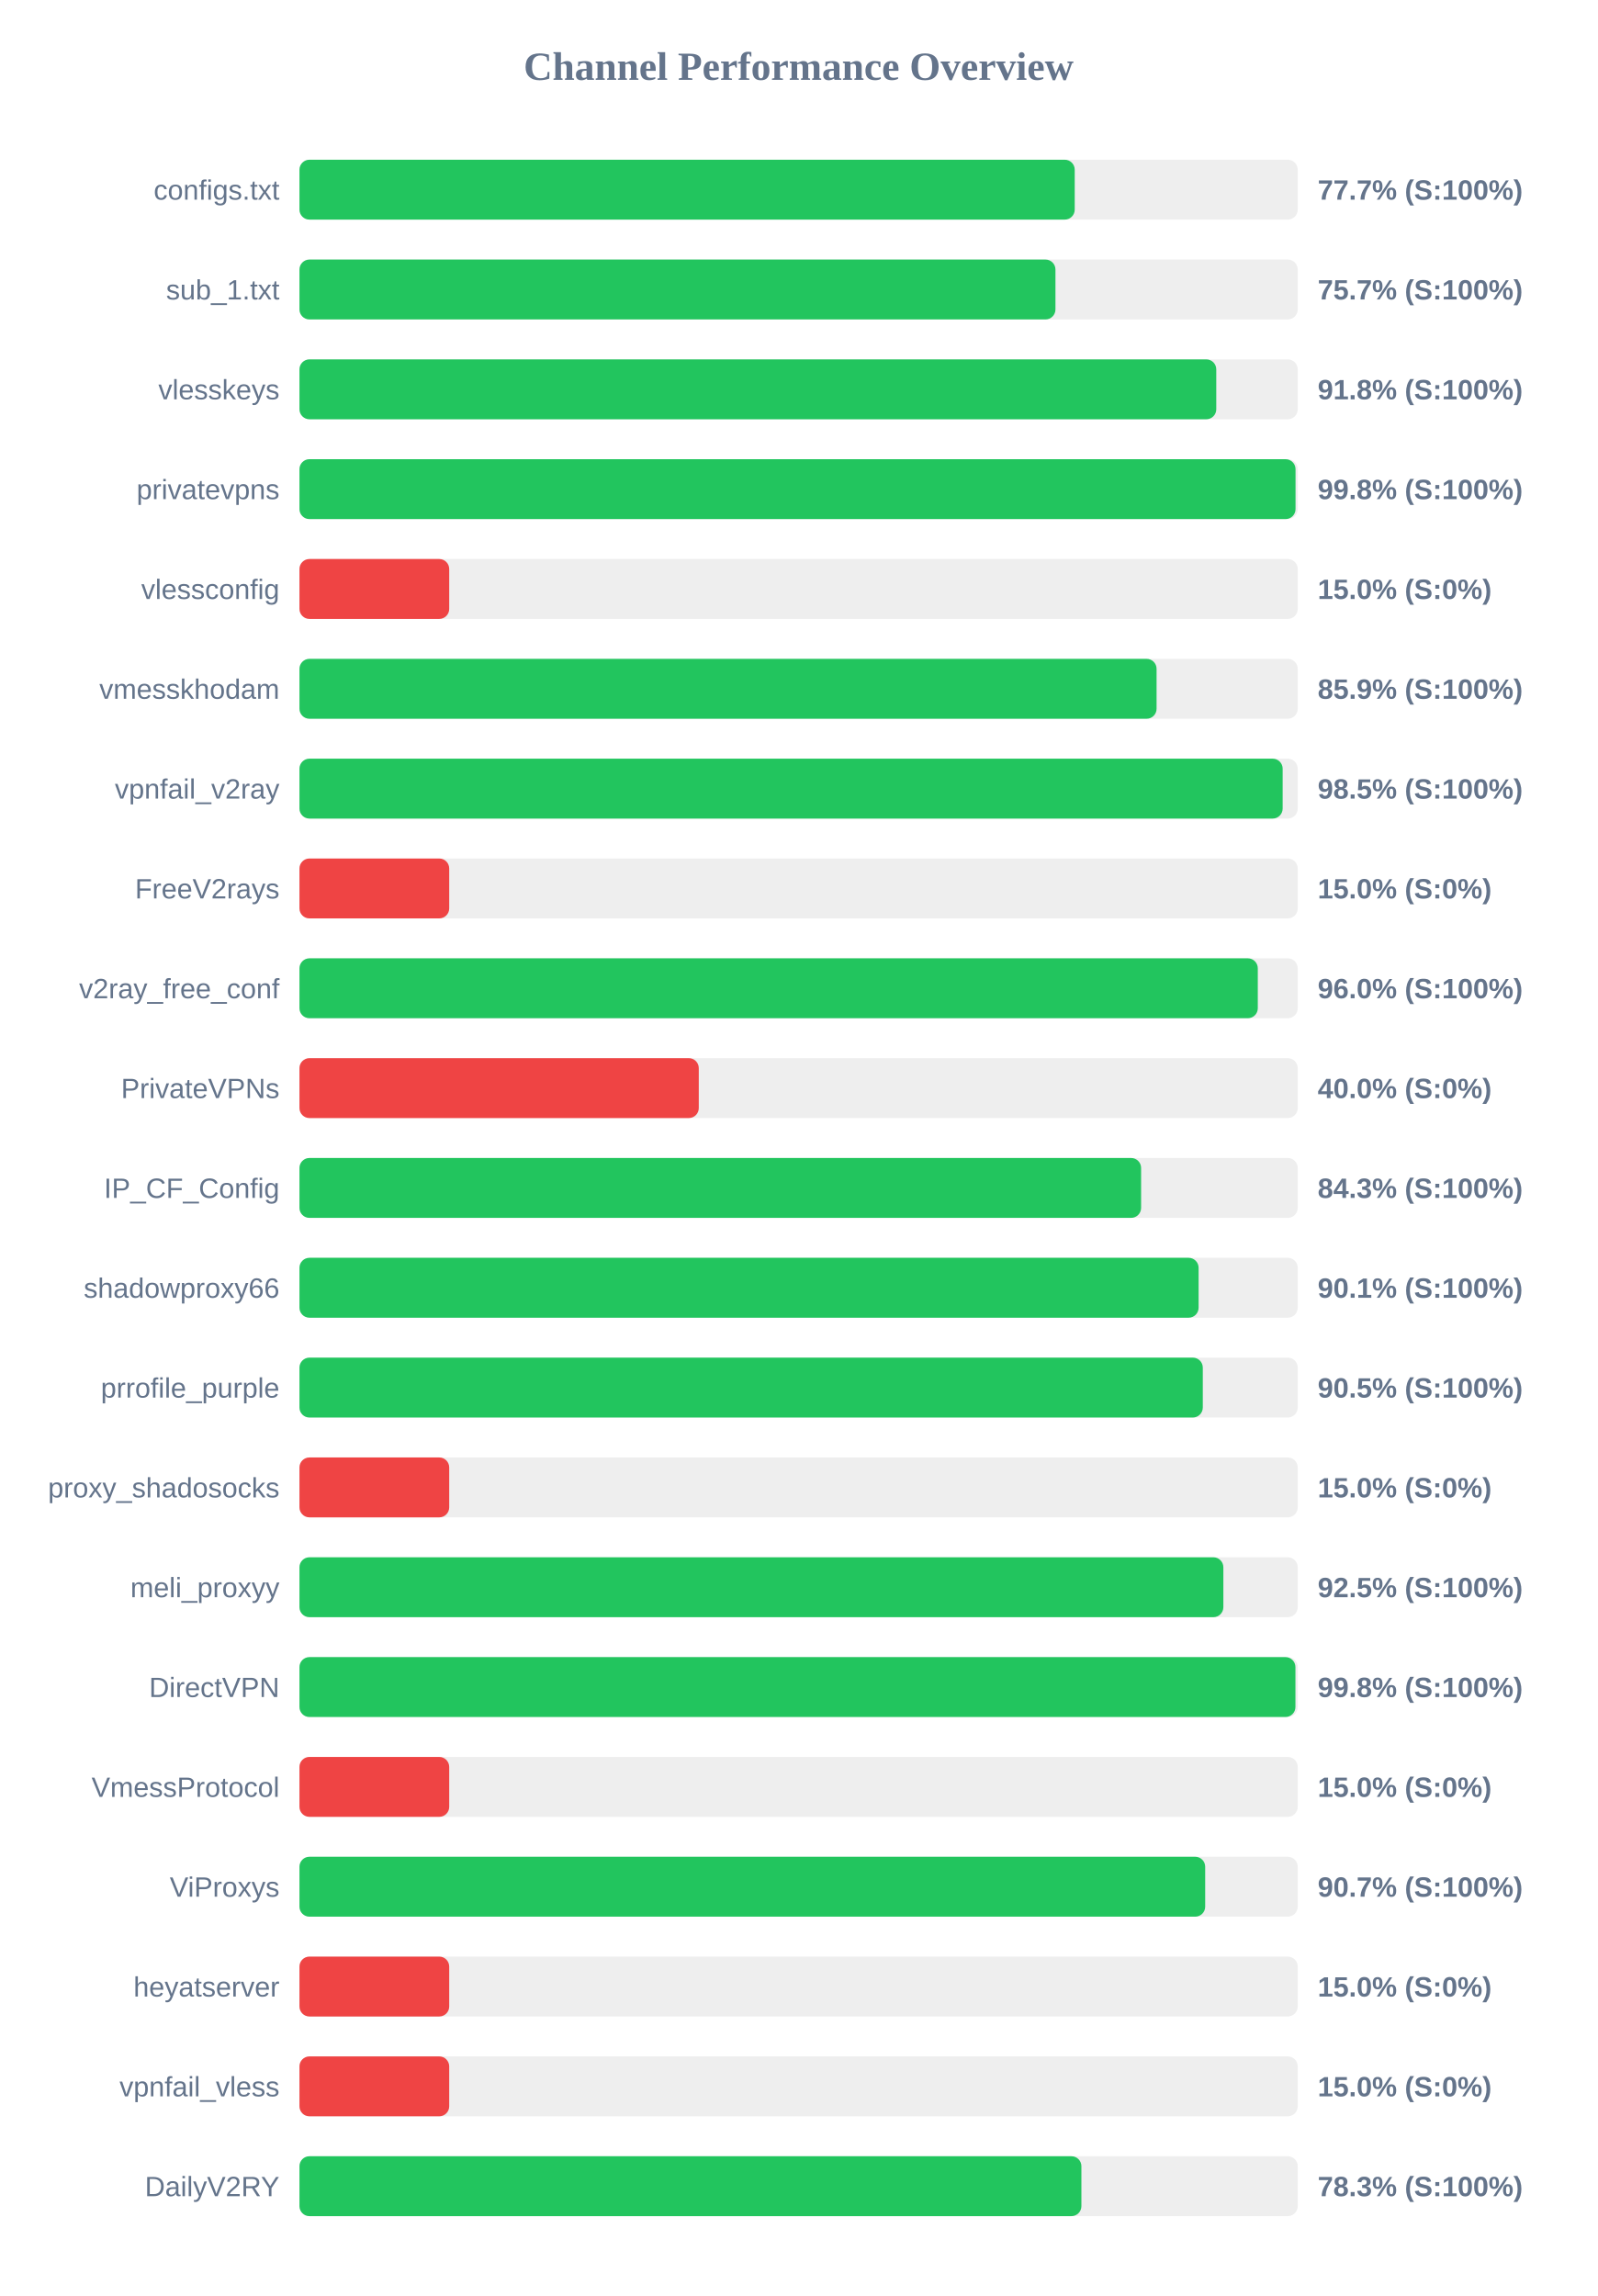
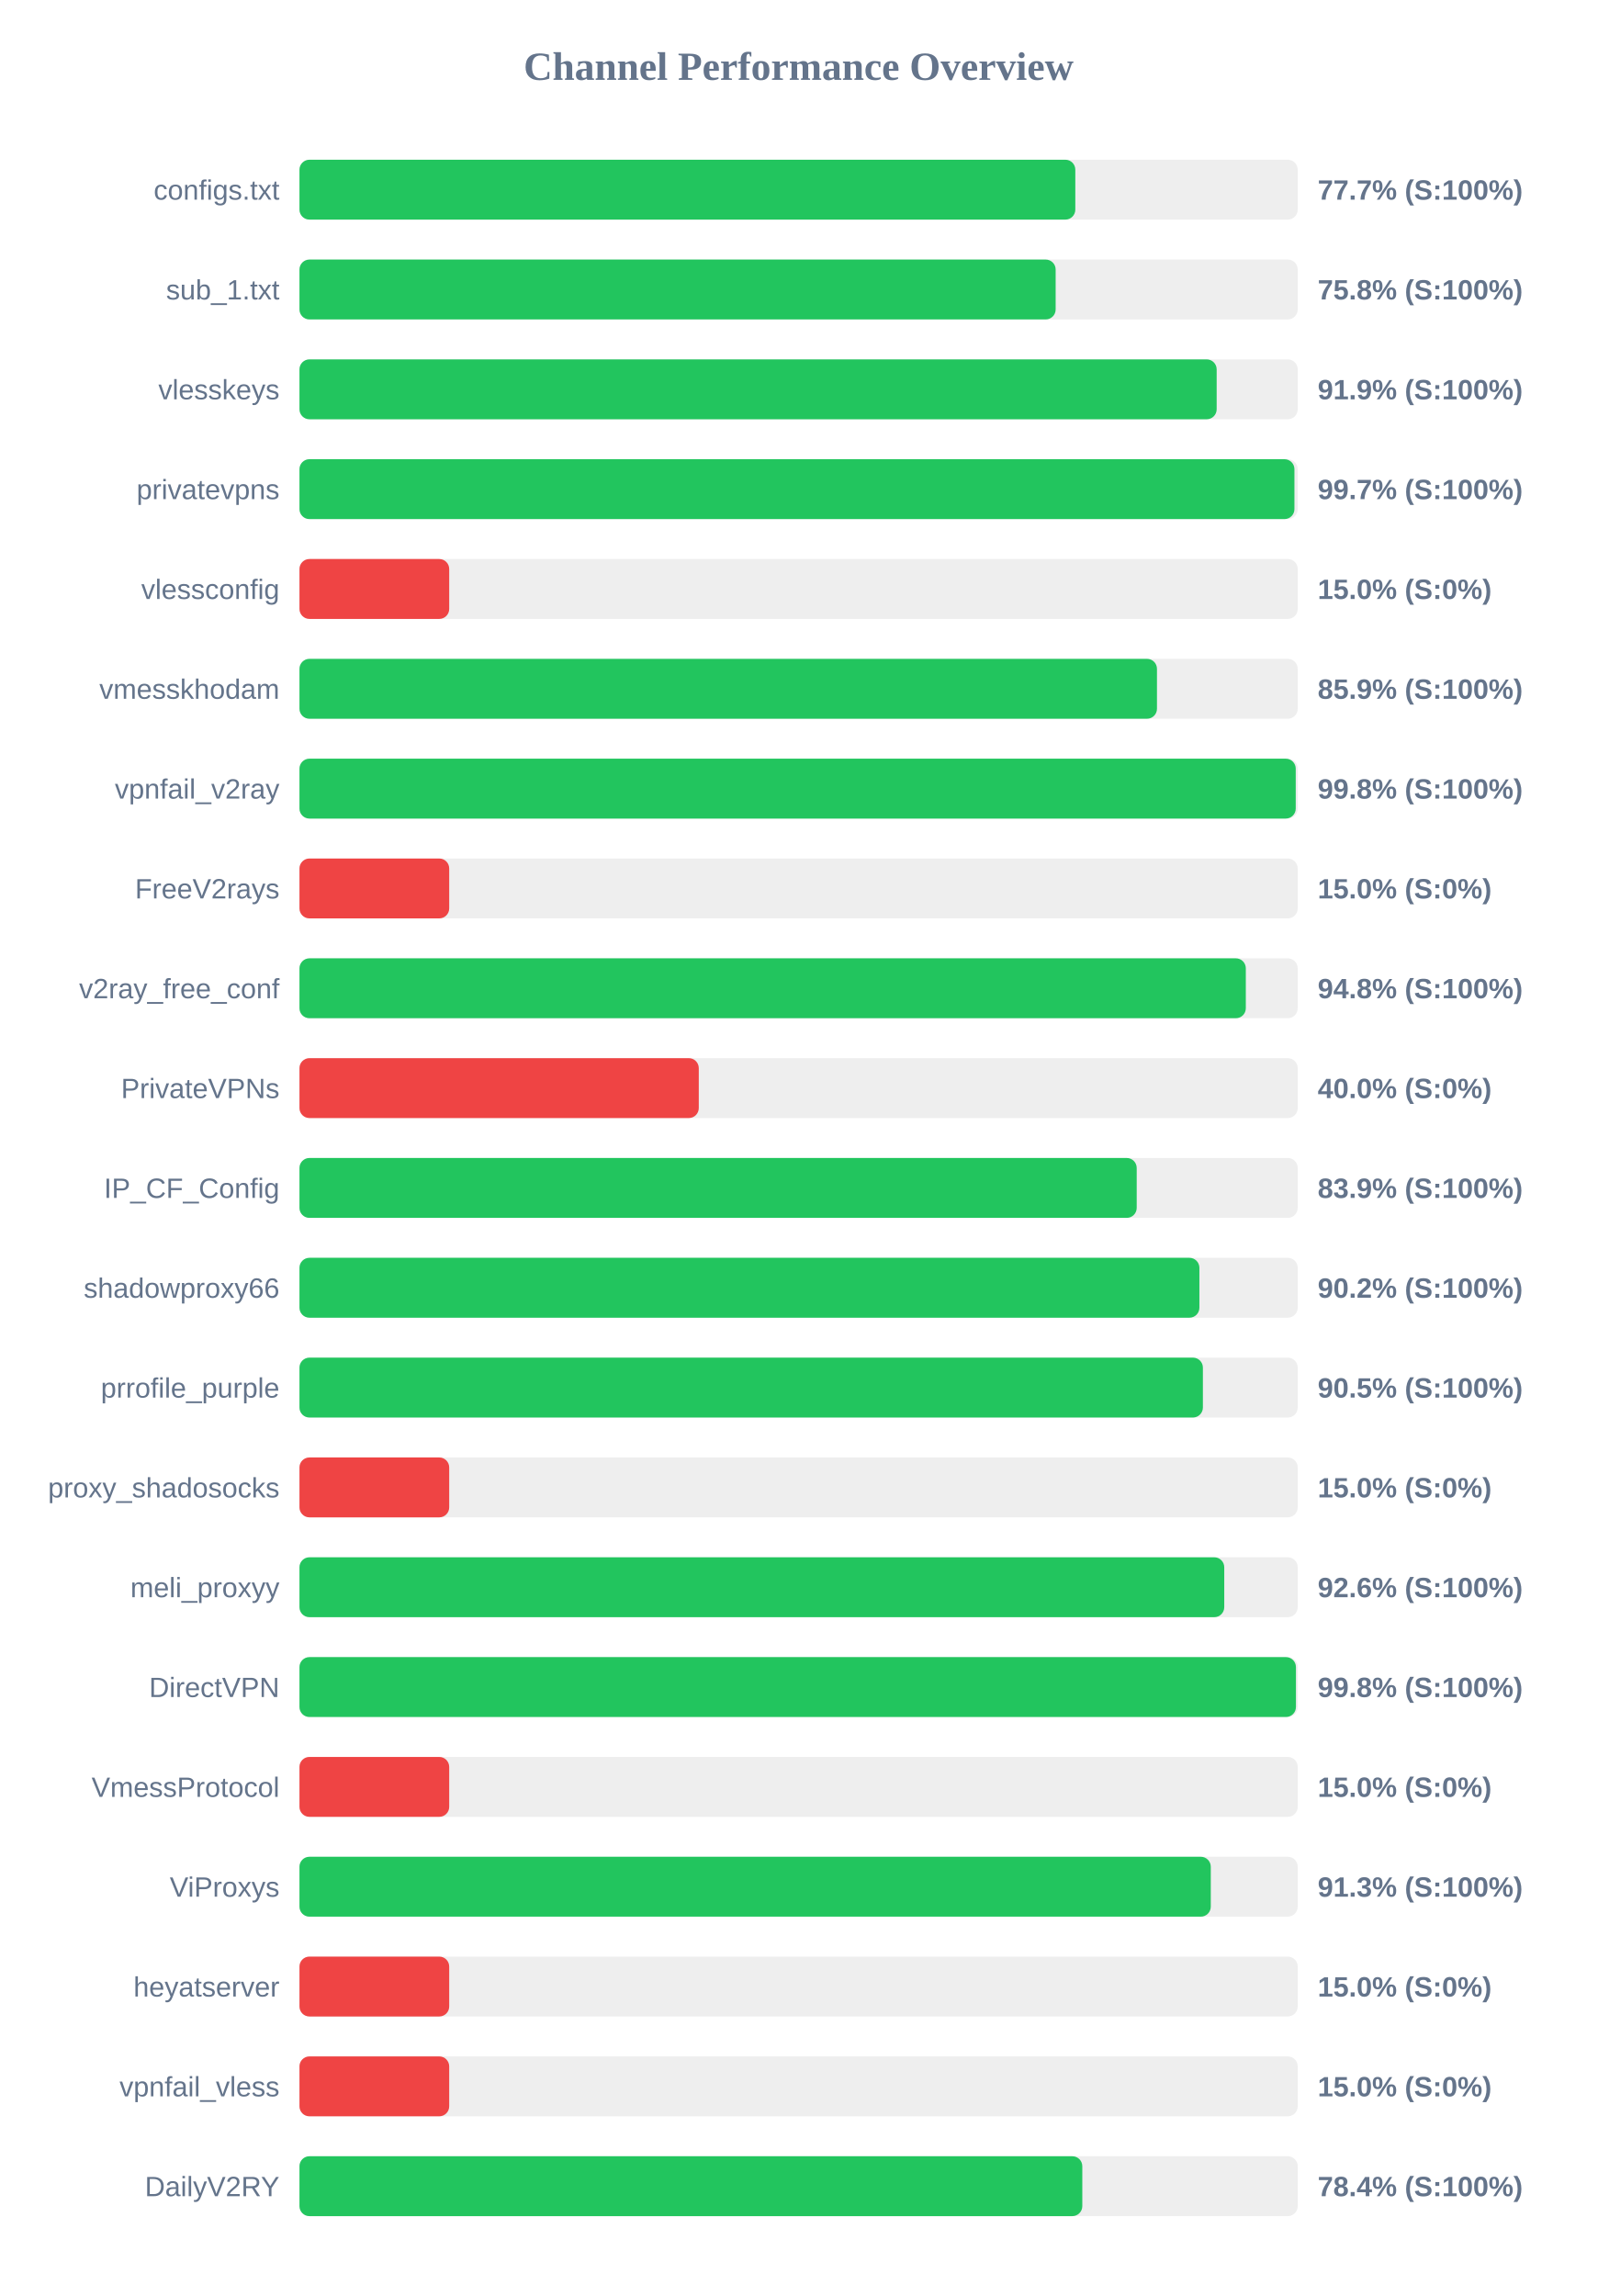
<svg xmlns="http://www.w3.org/2000/svg" width="800" height="1150" version="1.1">
  <style>
        .row { font: 14px Arial; fill: #64748b; }
        .score { font: bold 14px Arial; fill: #64748b; }
    </style>
  <text x="400" y="40" text-anchor="middle" font-size="20px" font-weight="bold" fill="#64748b">Channel Performance Overview</text>
  <rect x="150" y="80" width="500" height="30" fill="#eee" rx="5" />
-   <rect x="150" y="80" width="388.3" height="30" fill="#22c55e" rx="5" />
+   <rect x="150" y="80" width="388.6" height="30" fill="#22c55e" rx="5" />
  <text x="140" y="100" text-anchor="end" class="row">configs.txt</text>
  <text x="660" y="100" text-anchor="start" class="score">77.7% (S:100%)</text>
  <rect x="150" y="130" width="500" height="30" fill="#eee" rx="5" />
-   <rect x="150" y="130" width="378.65" height="30" fill="#22c55e" rx="5" />
+   <rect x="150" y="130" width="378.75" height="30" fill="#22c55e" rx="5" />
  <text x="140" y="150" text-anchor="end" class="row">sub_1.txt</text>
-   <text x="660" y="150" text-anchor="start" class="score">75.7% (S:100%)</text>
+   <text x="660" y="150" text-anchor="start" class="score">75.8% (S:100%)</text>
  <rect x="150" y="180" width="500" height="30" fill="#eee" rx="5" />
-   <rect x="150" y="180" width="459.2" height="30" fill="#22c55e" rx="5" />
+   <rect x="150" y="180" width="459.4" height="30" fill="#22c55e" rx="5" />
  <text x="140" y="200" text-anchor="end" class="row">vlesskeys</text>
-   <text x="660" y="200" text-anchor="start" class="score">91.8% (S:100%)</text>
+   <text x="660" y="200" text-anchor="start" class="score">91.9% (S:100%)</text>
  <rect x="150" y="230" width="500" height="30" fill="#eee" rx="5" />
-   <rect x="150" y="230" width="498.9" height="30" fill="#22c55e" rx="5" />
+   <rect x="150" y="230" width="498.35" height="30" fill="#22c55e" rx="5" />
  <text x="140" y="250" text-anchor="end" class="row">privatevpns</text>
-   <text x="660" y="250" text-anchor="start" class="score">99.8% (S:100%)</text>
+   <text x="660" y="250" text-anchor="start" class="score">99.7% (S:100%)</text>
  <rect x="150" y="280" width="500" height="30" fill="#eee" rx="5" />
  <rect x="150" y="280" width="75.0" height="30" fill="#ef4444" rx="5" />
  <text x="140" y="300" text-anchor="end" class="row">vlessconfig</text>
  <text x="660" y="300" text-anchor="start" class="score">15.0% (S:0%)</text>
  <rect x="150" y="330" width="500" height="30" fill="#eee" rx="5" />
-   <rect x="150" y="330" width="429.3" height="30" fill="#22c55e" rx="5" />
+   <rect x="150" y="330" width="429.5" height="30" fill="#22c55e" rx="5" />
  <text x="140" y="350" text-anchor="end" class="row">vmesskhodam</text>
  <text x="660" y="350" text-anchor="start" class="score">85.9% (S:100%)</text>
  <rect x="150" y="380" width="500" height="30" fill="#eee" rx="5" />
-   <rect x="150" y="380" width="492.45" height="30" fill="#22c55e" rx="5" />
+   <rect x="150" y="380" width="499.0" height="30" fill="#22c55e" rx="5" />
  <text x="140" y="400" text-anchor="end" class="row">vpnfail_v2ray</text>
-   <text x="660" y="400" text-anchor="start" class="score">98.5% (S:100%)</text>
+   <text x="660" y="400" text-anchor="start" class="score">99.8% (S:100%)</text>
  <rect x="150" y="430" width="500" height="30" fill="#eee" rx="5" />
  <rect x="150" y="430" width="75.0" height="30" fill="#ef4444" rx="5" />
  <text x="140" y="450" text-anchor="end" class="row">FreeV2rays</text>
  <text x="660" y="450" text-anchor="start" class="score">15.0% (S:0%)</text>
  <rect x="150" y="480" width="500" height="30" fill="#eee" rx="5" />
-   <rect x="150" y="480" width="480.0" height="30" fill="#22c55e" rx="5" />
+   <rect x="150" y="480" width="474.0" height="30" fill="#22c55e" rx="5" />
  <text x="140" y="500" text-anchor="end" class="row">v2ray_free_conf</text>
-   <text x="660" y="500" text-anchor="start" class="score">96.0% (S:100%)</text>
+   <text x="660" y="500" text-anchor="start" class="score">94.8% (S:100%)</text>
  <rect x="150" y="530" width="500" height="30" fill="#eee" rx="5" />
  <rect x="150" y="530" width="200.0" height="30" fill="#ef4444" rx="5" />
  <text x="140" y="550" text-anchor="end" class="row">PrivateVPNs</text>
  <text x="660" y="550" text-anchor="start" class="score">40.0% (S:0%)</text>
  <rect x="150" y="580" width="500" height="30" fill="#eee" rx="5" />
-   <rect x="150" y="580" width="421.55" height="30" fill="#22c55e" rx="5" />
+   <rect x="150" y="580" width="419.35" height="30" fill="#22c55e" rx="5" />
  <text x="140" y="600" text-anchor="end" class="row">IP_CF_Config</text>
-   <text x="660" y="600" text-anchor="start" class="score">84.3% (S:100%)</text>
+   <text x="660" y="600" text-anchor="start" class="score">83.9% (S:100%)</text>
  <rect x="150" y="630" width="500" height="30" fill="#eee" rx="5" />
-   <rect x="150" y="630" width="450.35" height="30" fill="#22c55e" rx="5" />
+   <rect x="150" y="630" width="450.75" height="30" fill="#22c55e" rx="5" />
  <text x="140" y="650" text-anchor="end" class="row">shadowproxy66</text>
-   <text x="660" y="650" text-anchor="start" class="score">90.1% (S:100%)</text>
+   <text x="660" y="650" text-anchor="start" class="score">90.2% (S:100%)</text>
  <rect x="150" y="680" width="500" height="30" fill="#eee" rx="5" />
-   <rect x="150" y="680" width="452.45" height="30" fill="#22c55e" rx="5" />
+   <rect x="150" y="680" width="452.5" height="30" fill="#22c55e" rx="5" />
  <text x="140" y="700" text-anchor="end" class="row">prrofile_purple</text>
  <text x="660" y="700" text-anchor="start" class="score">90.5% (S:100%)</text>
  <rect x="150" y="730" width="500" height="30" fill="#eee" rx="5" />
  <rect x="150" y="730" width="75.0" height="30" fill="#ef4444" rx="5" />
  <text x="140" y="750" text-anchor="end" class="row">proxy_shadosocks</text>
  <text x="660" y="750" text-anchor="start" class="score">15.0% (S:0%)</text>
  <rect x="150" y="780" width="500" height="30" fill="#eee" rx="5" />
-   <rect x="150" y="780" width="462.75" height="30" fill="#22c55e" rx="5" />
+   <rect x="150" y="780" width="463.2" height="30" fill="#22c55e" rx="5" />
  <text x="140" y="800" text-anchor="end" class="row">meli_proxyy</text>
-   <text x="660" y="800" text-anchor="start" class="score">92.5% (S:100%)</text>
+   <text x="660" y="800" text-anchor="start" class="score">92.6% (S:100%)</text>
  <rect x="150" y="830" width="500" height="30" fill="#eee" rx="5" />
-   <rect x="150" y="830" width="498.85" height="30" fill="#22c55e" rx="5" />
+   <rect x="150" y="830" width="499.1" height="30" fill="#22c55e" rx="5" />
  <text x="140" y="850" text-anchor="end" class="row">DirectVPN</text>
  <text x="660" y="850" text-anchor="start" class="score">99.8% (S:100%)</text>
  <rect x="150" y="880" width="500" height="30" fill="#eee" rx="5" />
  <rect x="150" y="880" width="75.0" height="30" fill="#ef4444" rx="5" />
  <text x="140" y="900" text-anchor="end" class="row">VmessProtocol</text>
  <text x="660" y="900" text-anchor="start" class="score">15.0% (S:0%)</text>
  <rect x="150" y="930" width="500" height="30" fill="#eee" rx="5" />
-   <rect x="150" y="930" width="453.65" height="30" fill="#22c55e" rx="5" />
+   <rect x="150" y="930" width="456.45" height="30" fill="#22c55e" rx="5" />
  <text x="140" y="950" text-anchor="end" class="row">ViProxys</text>
-   <text x="660" y="950" text-anchor="start" class="score">90.7% (S:100%)</text>
+   <text x="660" y="950" text-anchor="start" class="score">91.3% (S:100%)</text>
  <rect x="150" y="980" width="500" height="30" fill="#eee" rx="5" />
  <rect x="150" y="980" width="75.0" height="30" fill="#ef4444" rx="5" />
  <text x="140" y="1000" text-anchor="end" class="row">heyatserver</text>
  <text x="660" y="1000" text-anchor="start" class="score">15.0% (S:0%)</text>
  <rect x="150" y="1030" width="500" height="30" fill="#eee" rx="5" />
  <rect x="150" y="1030" width="75.0" height="30" fill="#ef4444" rx="5" />
  <text x="140" y="1050" text-anchor="end" class="row">vpnfail_vless</text>
  <text x="660" y="1050" text-anchor="start" class="score">15.0% (S:0%)</text>
  <rect x="150" y="1080" width="500" height="30" fill="#eee" rx="5" />
-   <rect x="150" y="1080" width="391.65" height="30" fill="#22c55e" rx="5" />
+   <rect x="150" y="1080" width="392.1" height="30" fill="#22c55e" rx="5" />
  <text x="140" y="1100" text-anchor="end" class="row">DailyV2RY</text>
-   <text x="660" y="1100" text-anchor="start" class="score">78.3% (S:100%)</text>
+   <text x="660" y="1100" text-anchor="start" class="score">78.4% (S:100%)</text>
</svg>
